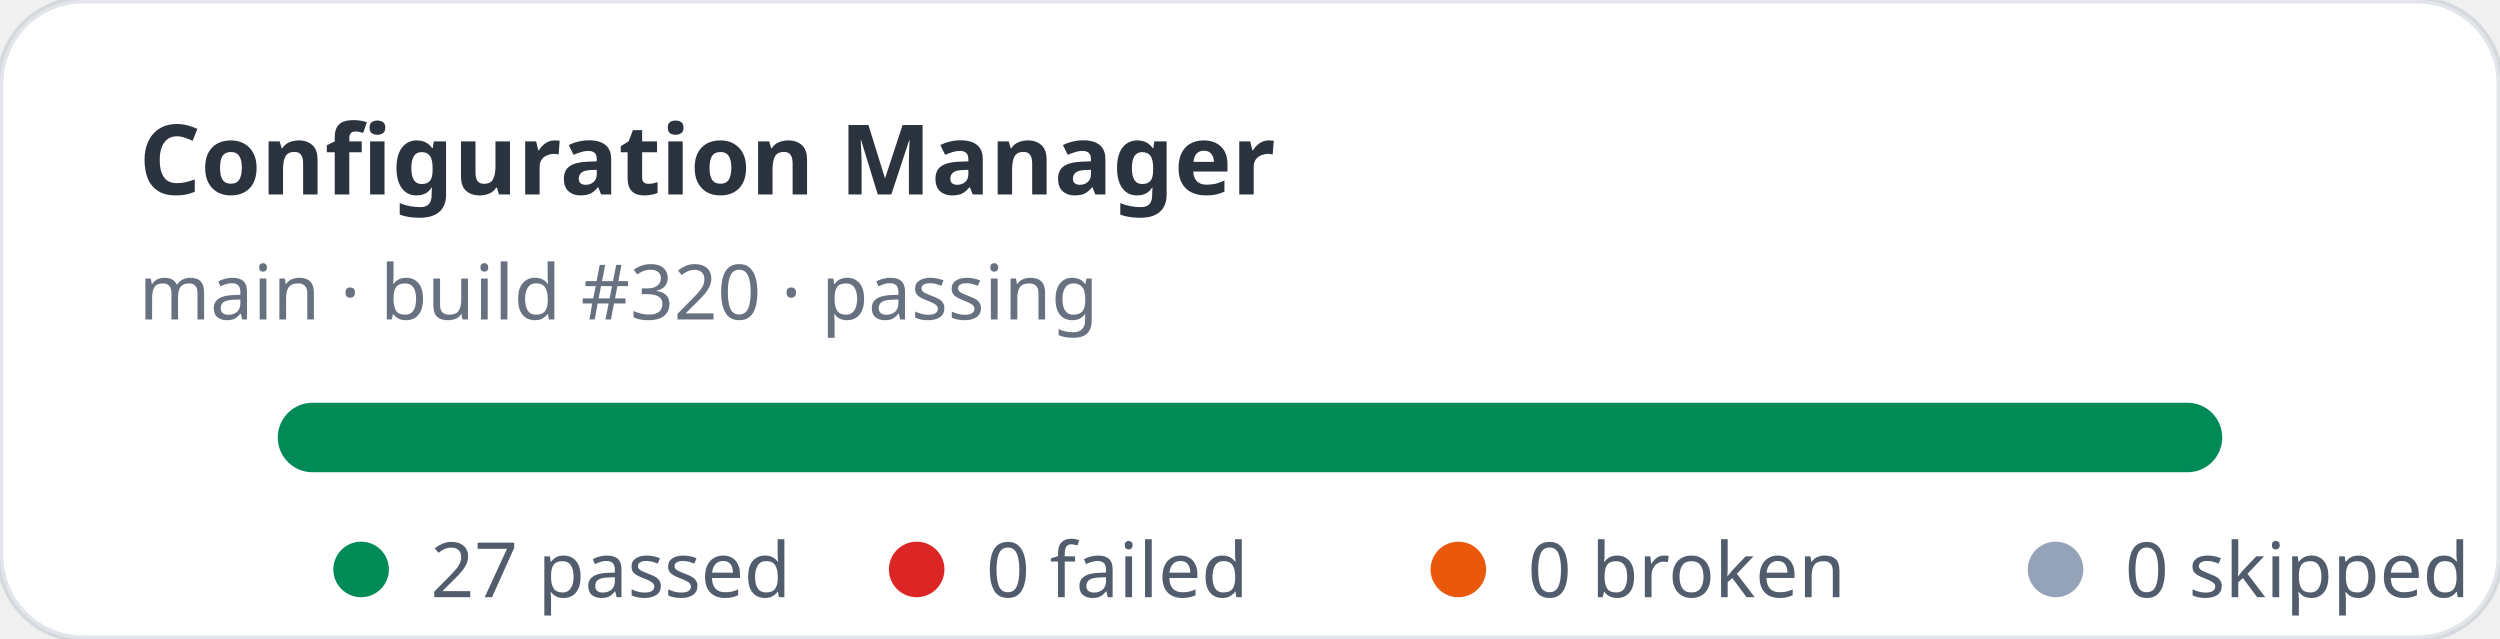
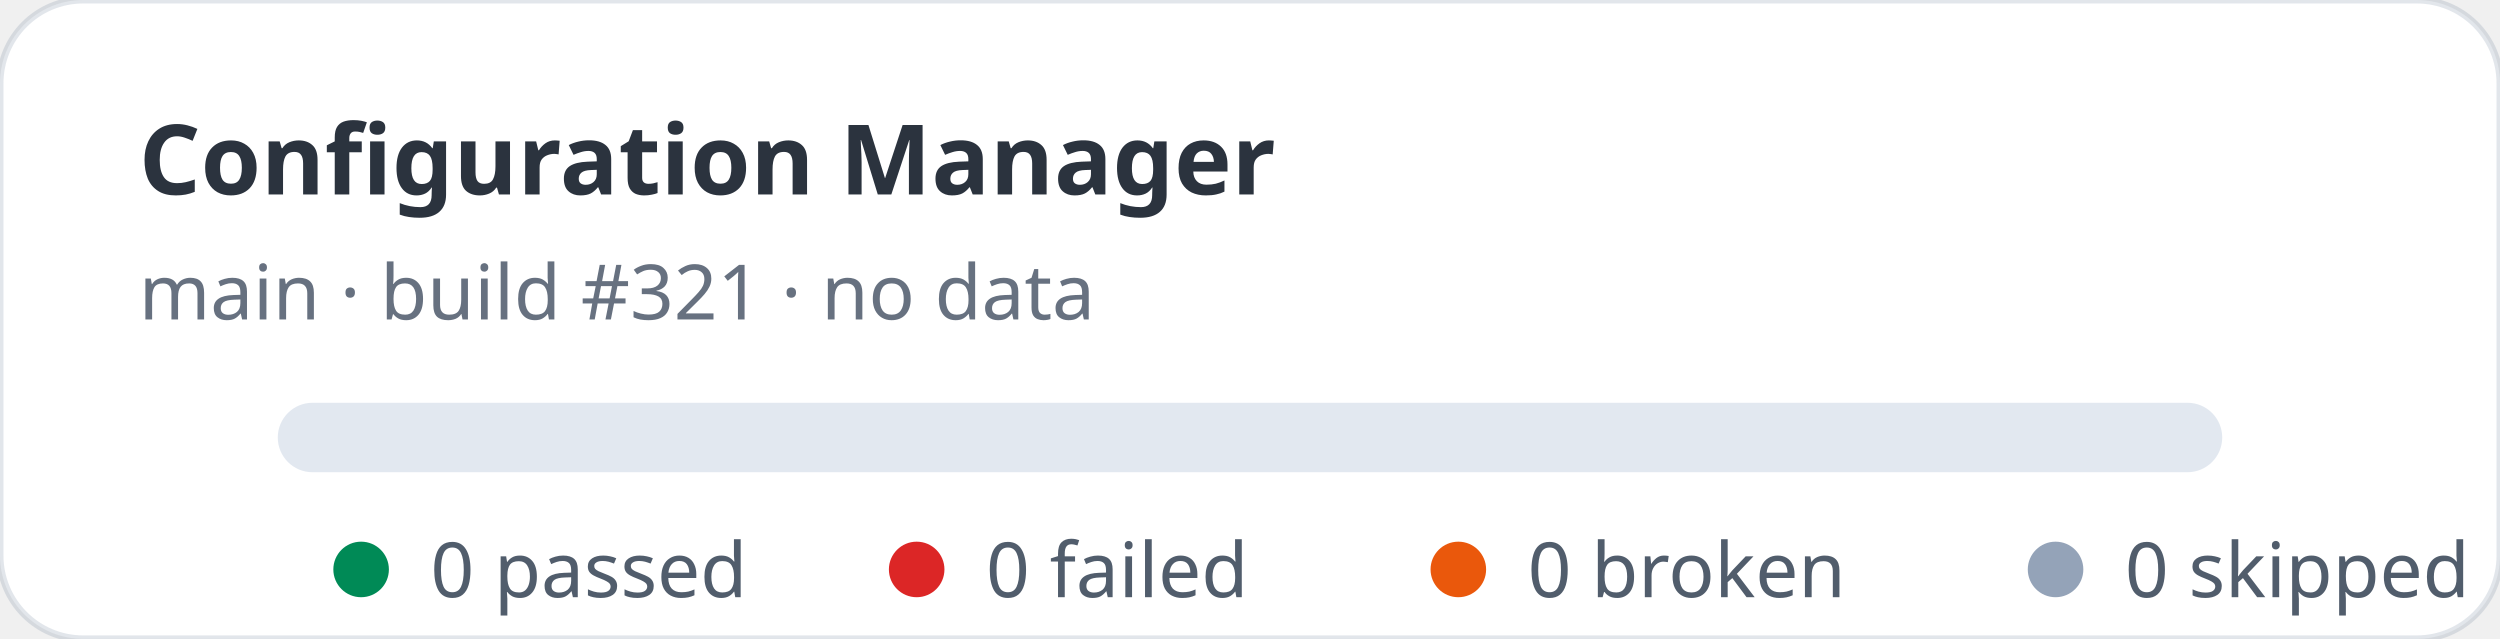
- <svg xmlns="http://www.w3.org/2000/svg" width="360" height="92" viewBox="0 0 360 92" role="img" aria-label="Configuration Manager stats: 27 passed, 0 failed">
+ <svg xmlns="http://www.w3.org/2000/svg" width="360" height="92" viewBox="0 0 360 92" role="img" aria-label="Configuration Manager stats: 0 passed, 0 failed">
  <rect width="360" height="92" rx="12" fill="#ffffff" stroke="rgba(11,48,86,0.12)" />
  <text x="20" y="28" fill="rgba(1,10,24,0.83)" font-family="ui-sans-serif,system-ui,sans-serif" font-size="14" font-weight="700">Configuration Manager</text>
-   <text x="20" y="46" fill="rgba(2,19,44,0.6)" font-family="ui-sans-serif,system-ui,sans-serif" font-size="11">main · build #320 · passing</text>
+   <text x="20" y="46" fill="rgba(2,19,44,0.6)" font-family="ui-sans-serif,system-ui,sans-serif" font-size="11">main · build #321 · no data</text>
  <rect x="40" y="58" width="280" height="10" rx="5" fill="#e2e8f0" />
-   <rect x="40" y="58" width="280" height="10" rx="5" fill="#008a56" />
  <g font-family="ui-sans-serif,system-ui,sans-serif" font-size="11" fill="rgba(1,18,40,0.68)">
    <circle cx="52" cy="82" r="4" fill="#008a56" />
-     <text x="62" y="86">27 passed</text>
+     <text x="62" y="86">0 passed</text>
    <circle cx="132" cy="82" r="4" fill="#dc2626" />
    <text x="142" y="86">0 failed</text>
    <circle cx="210" cy="82" r="4" fill="#ea580c" />
    <text x="220" y="86">0 broken</text>
    <circle cx="296" cy="82" r="4" fill="#94a3b8" />
    <text x="306" y="86">0 skipped</text>
  </g>
</svg>
